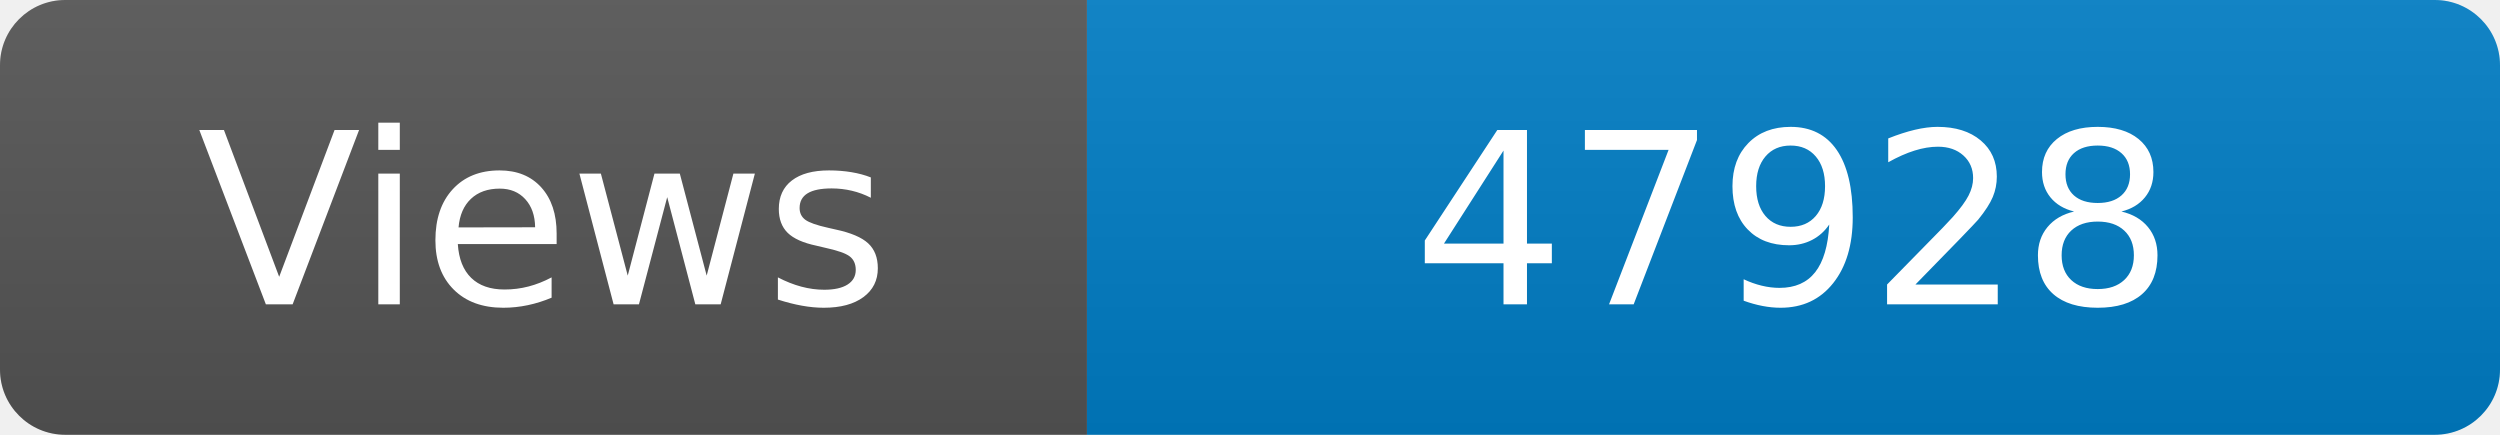
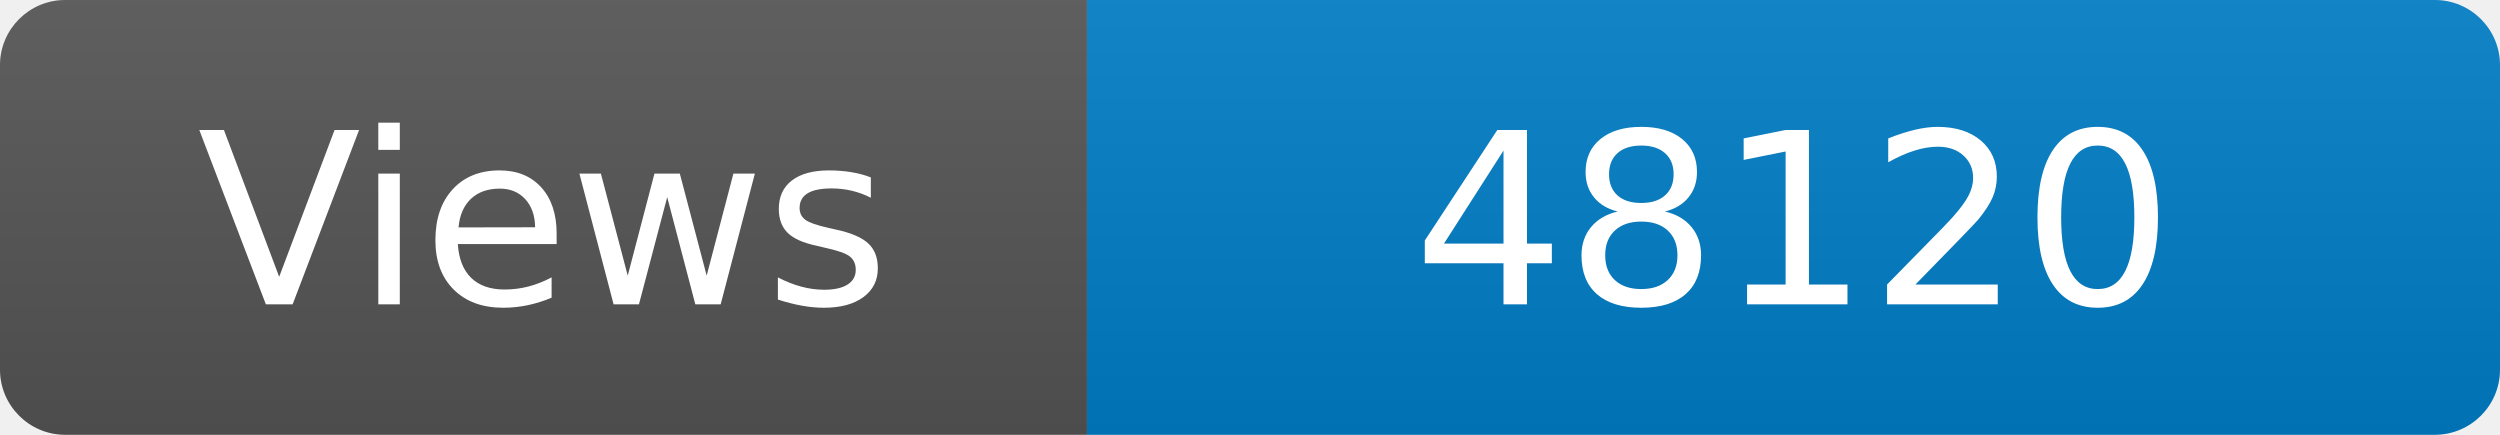
<svg xmlns="http://www.w3.org/2000/svg" width="115" height="20" role="img" aria-label="Maintained?: yes">
  <linearGradient id="s" x2="0" y2="100%">
    <stop offset="0" stop-color="#bbb" stop-opacity=".1" />
    <stop offset="1" stop-opacity=".1" />
  </linearGradient>
  <clipPath id="r">
    <rect width="115" height="20" rx="3" fill="#fff" />
  </clipPath>
  <g clip-path="url(#r)">
    <rect width="50" height="20" fill="#555" />
    <rect x="50" width="160" height="20" fill="#007ec6" />
    <rect width="115" height="20" fill="url(#s)" />
  </g>
  <g fill="#fff" text-anchor="middle" font-family="Verdana,Geneva,DejaVu Sans,sans-serif" font-size="110">
    <text x="250" y="140" transform="scale(.1)" fill="#fff">Views</text>
-     <text x="825" y="140" transform="scale(.1)" fill="#fff">47928</text>
+     <text x="825" y="140" transform="scale(.1)" fill="#fff">48120</text>
  </g>
</svg>
